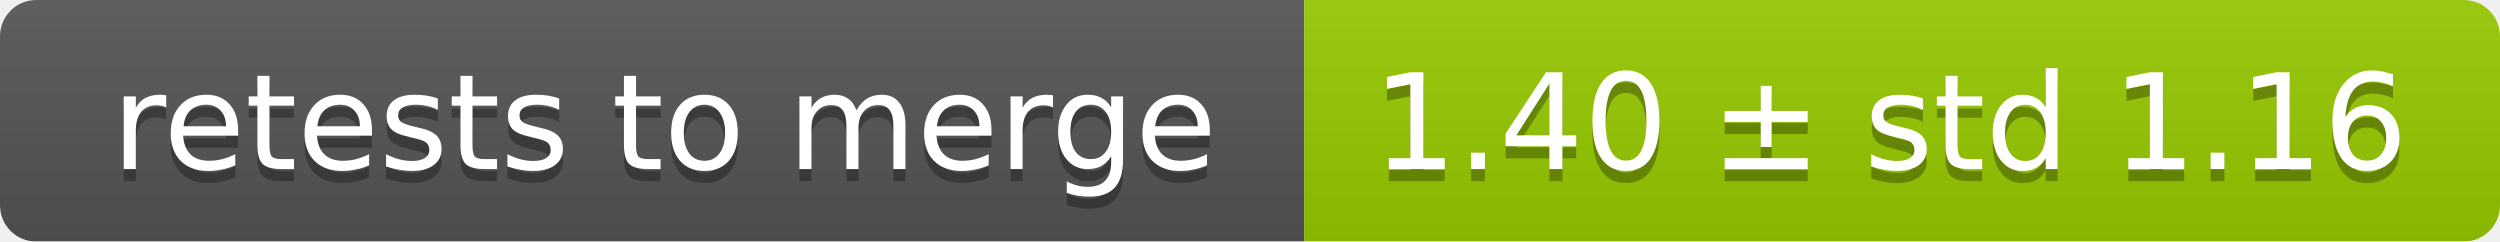
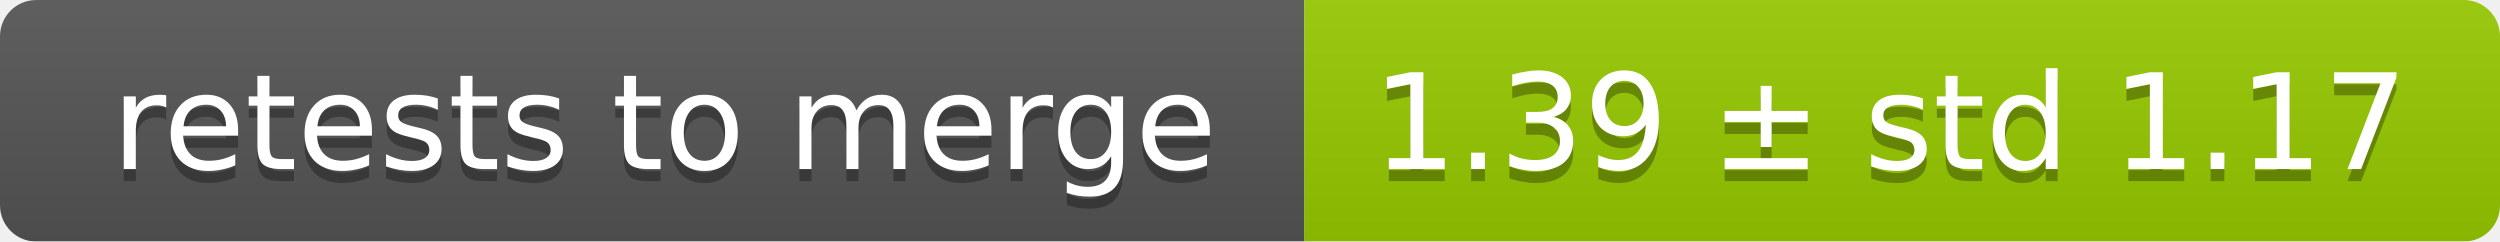
<svg xmlns="http://www.w3.org/2000/svg" width="207" height="20">
  <linearGradient id="smooth" x2="0" y2="100%">
    <stop offset="0" stop-color="#bbb" stop-opacity=".1" />
    <stop offset="1" stop-opacity=".1" />
  </linearGradient>
  <mask id="round">
    <rect width="207" height="20" rx="3" fill="#fff" />
  </mask>
  <g mask="url(#round)">
    <rect width="108" height="20" fill="#555" />
    <rect x="108" width="99" height="20" fill="#97ca00" />
    <rect width="207" height="20" fill="url(#smooth)" />
  </g>
  <g fill="#fff" text-anchor="middle" font-family="DejaVu Sans,Verdana,Geneva,sans-serif" font-size="11">
    <text x="55" y="15" fill="#010101" fill-opacity=".3">retests to merge</text>
    <text x="55" y="14">retests to merge</text>
-     <text x="156.5" y="15" fill="#010101" fill-opacity=".3">1.40 ± std 1.16</text>
-     <text x="156.5" y="14">1.40 ± std 1.16</text>
+     <text x="156.5" y="15" fill="#010101" fill-opacity=".3">1.39 ± std 1.17</text>
+     <text x="156.5" y="14">1.39 ± std 1.17</text>
  </g>
</svg>
